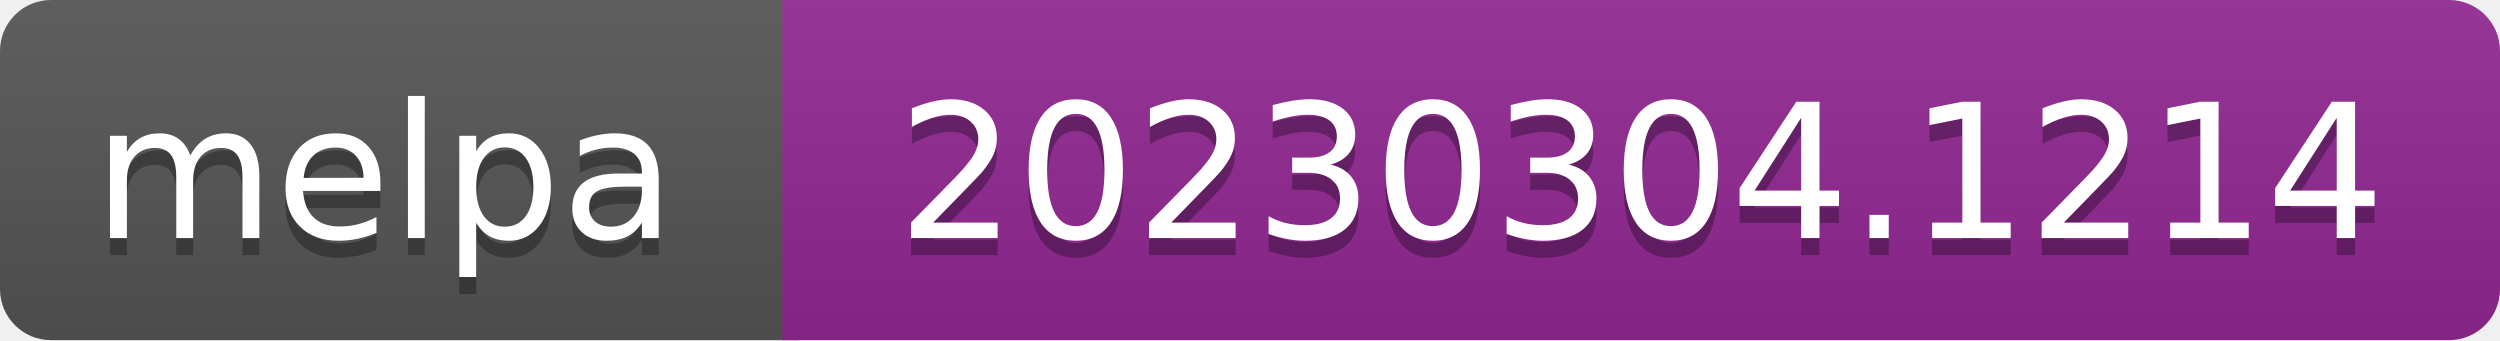
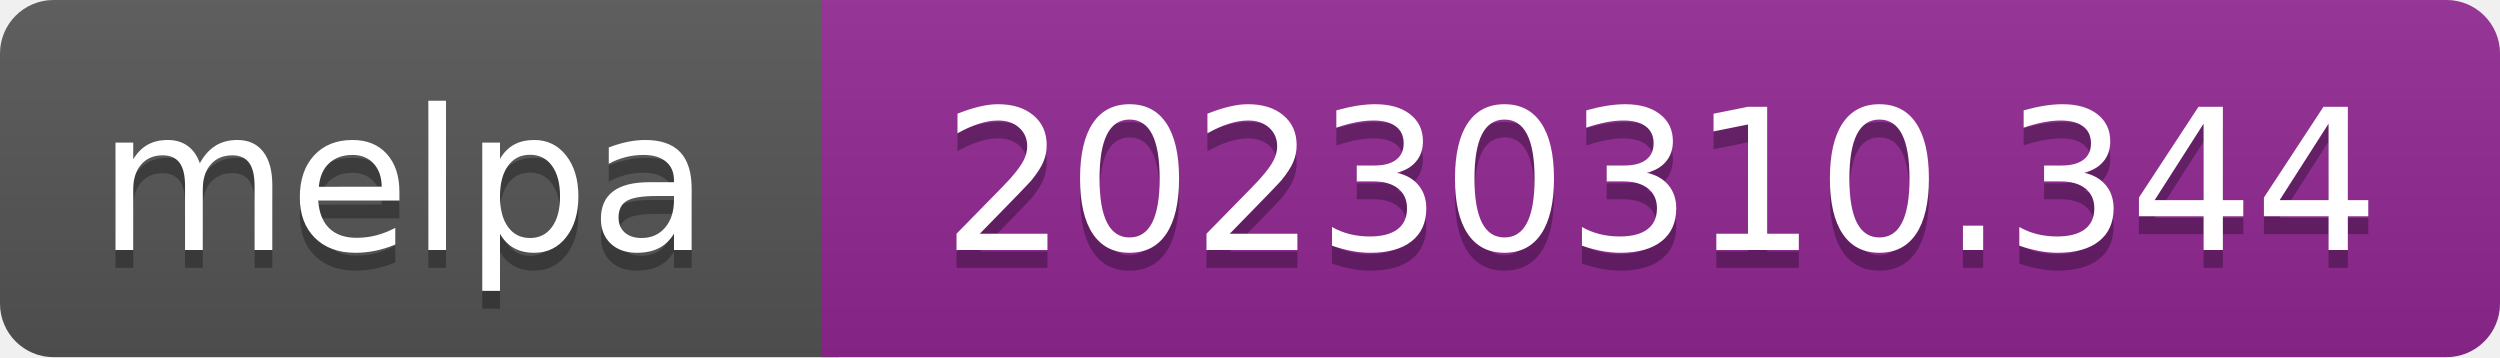
- <svg xmlns="http://www.w3.org/2000/svg" width="147" height="20" role="img" aria-label="melpa: 20230304.1214">
+ <svg xmlns="http://www.w3.org/2000/svg" width="140" height="20" role="img" aria-label="melpa: 20230310.344">
  <linearGradient id="s" x2="0" y2="100%">
    <stop offset="0" stop-color="#bbb" stop-opacity=".1" />
    <stop offset="1" stop-opacity=".1" />
  </linearGradient>
  <clipPath id="r">
-     <rect width="147" height="20" rx="3" fill="#fff" />
+     <rect width="140" height="20" rx="3" fill="#fff" />
  </clipPath>
  <g clip-path="url(#r)">
    <rect width="47" height="20" fill="#555" />
-     <rect x="46" width="147" height="20" fill="#922793" />
-     <rect width="147" height="20" fill="url(#s)" />
+     <rect x="46" width="140" height="20" fill="#922793" />
+     <rect width="140" height="20" fill="url(#s)" />
  </g>
  <g fill="#fff" text-anchor="middle" font-family="Verdana,Geneva,DejaVu Sans,sans-serif" font-size="110" text-rendering="geometricPrecision">
    <text aria-hidden="true" x="226" y="150" fill="#010101" fill-opacity=".3" transform="scale(.1)" textLength="343">melpa</text>
    <text x="226" y="140" transform="scale(.1)" fill="#fff" textLength="343">melpa</text>
-     <text aria-hidden="true" x="965" y="150" fill="#010101" fill-opacity=".3" transform="scale(.1)" textLength="875">20230304.1214</text>
-     <text x="965" y="140" transform="scale(.1)" fill="#fff" textLength="875">20230304.1214</text>
+     <text aria-hidden="true" x="930" y="150" fill="#010101" fill-opacity=".3" transform="scale(.1)" textLength="805">20230310.344</text>
+     <text x="930" y="140" transform="scale(.1)" fill="#fff" textLength="805">20230310.344</text>
  </g>
</svg>
